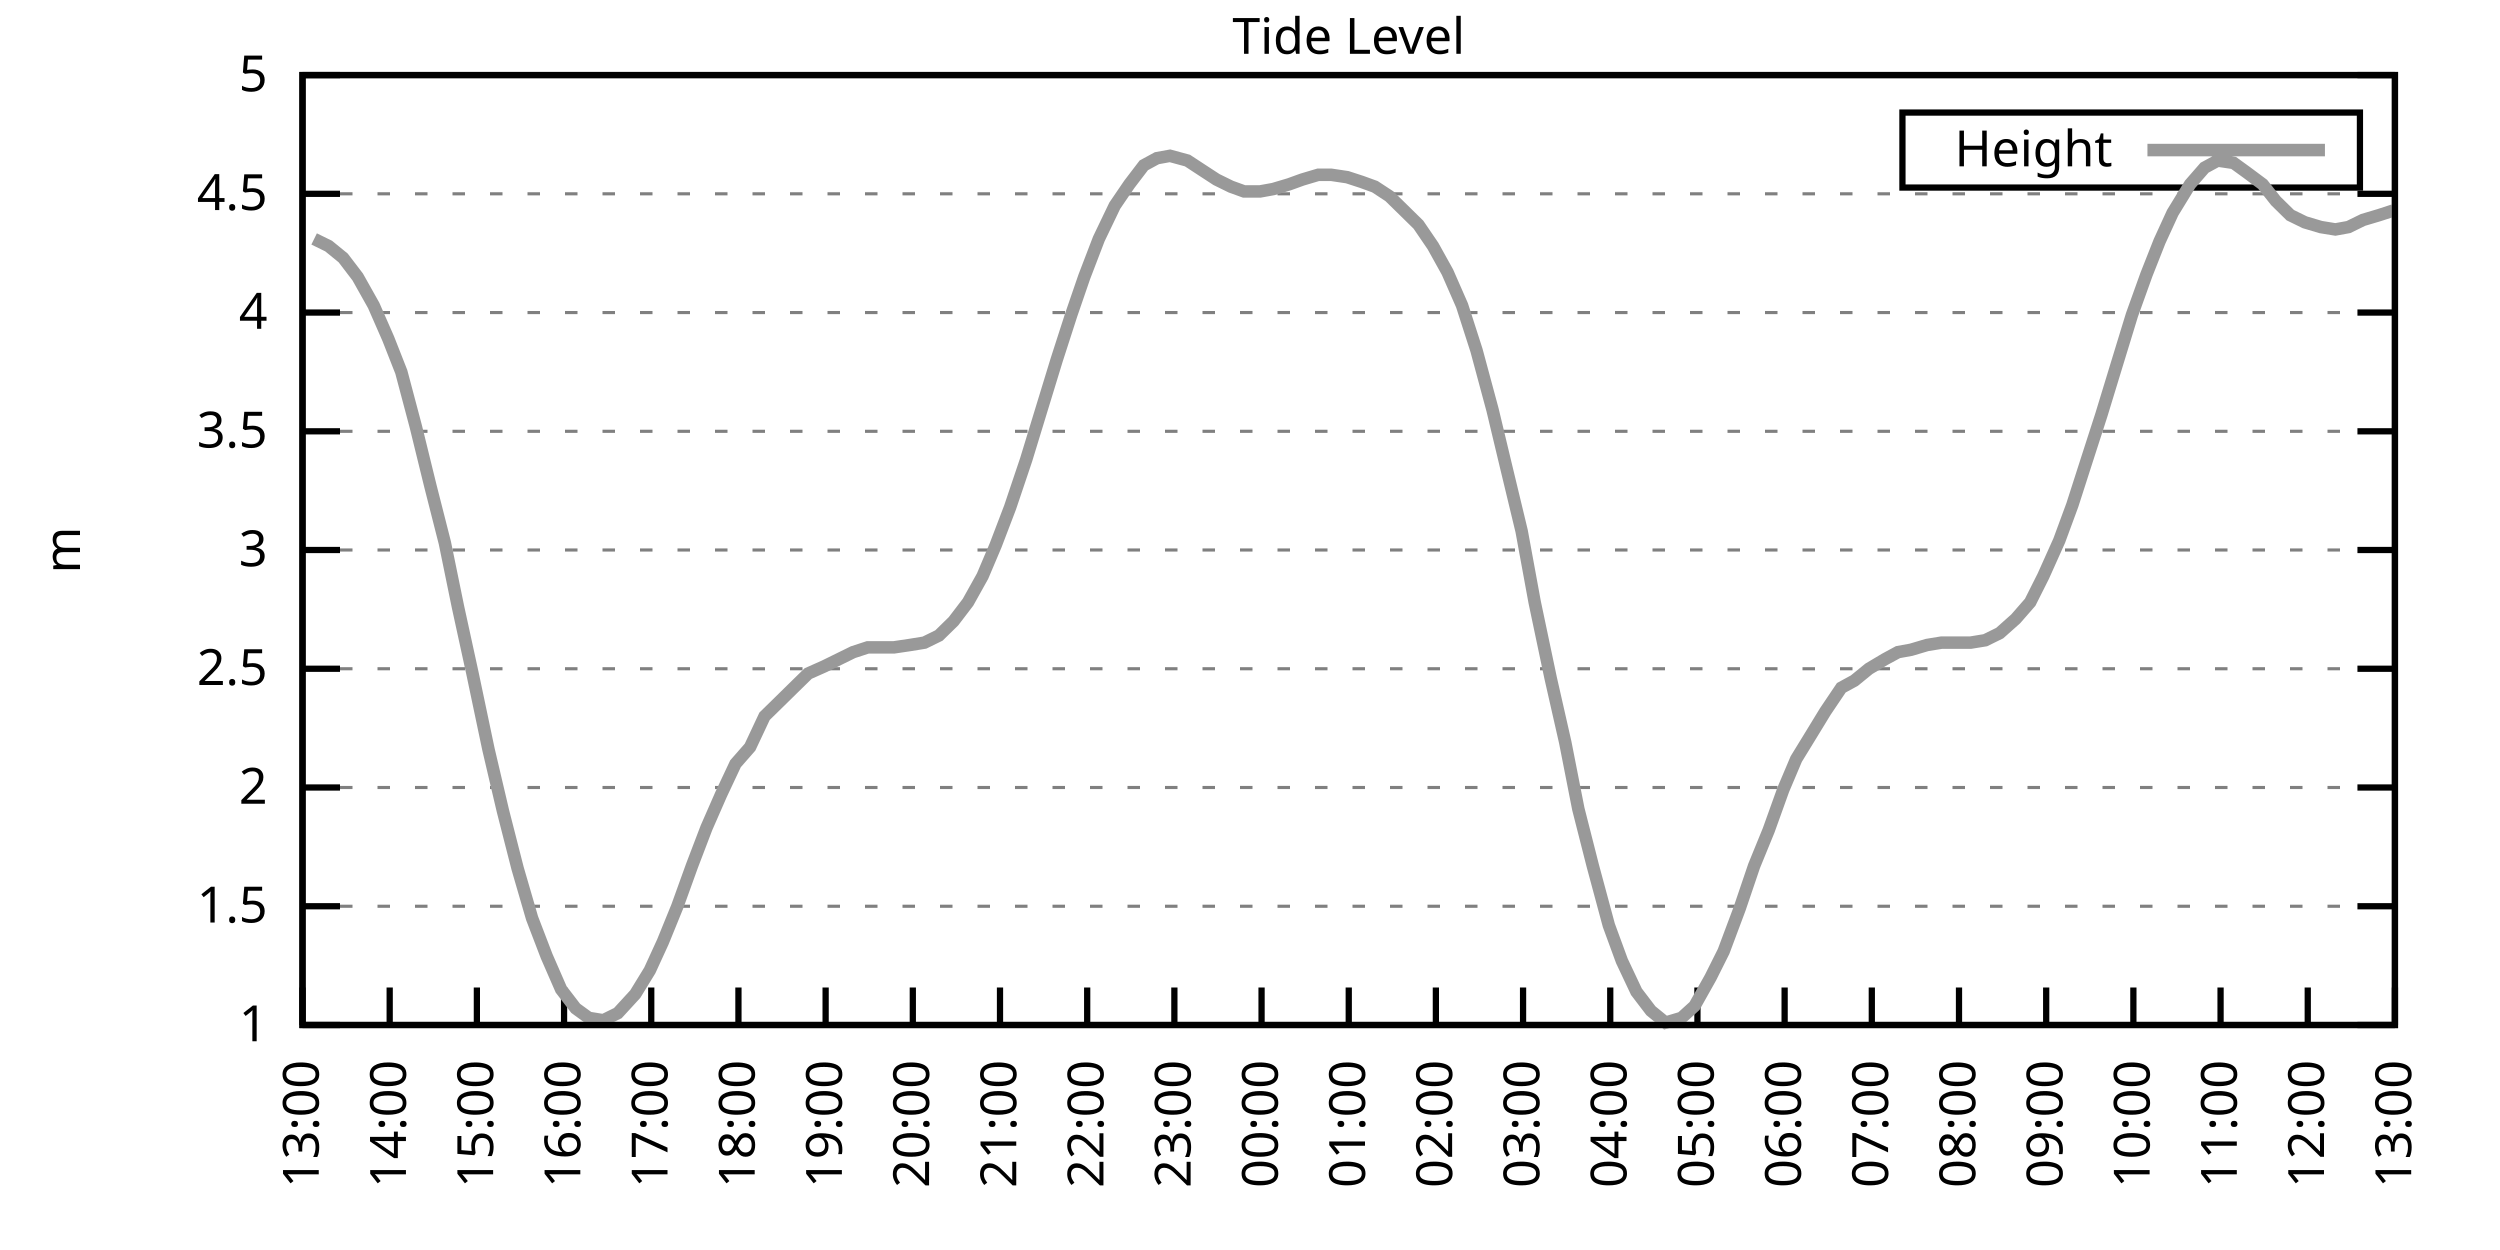
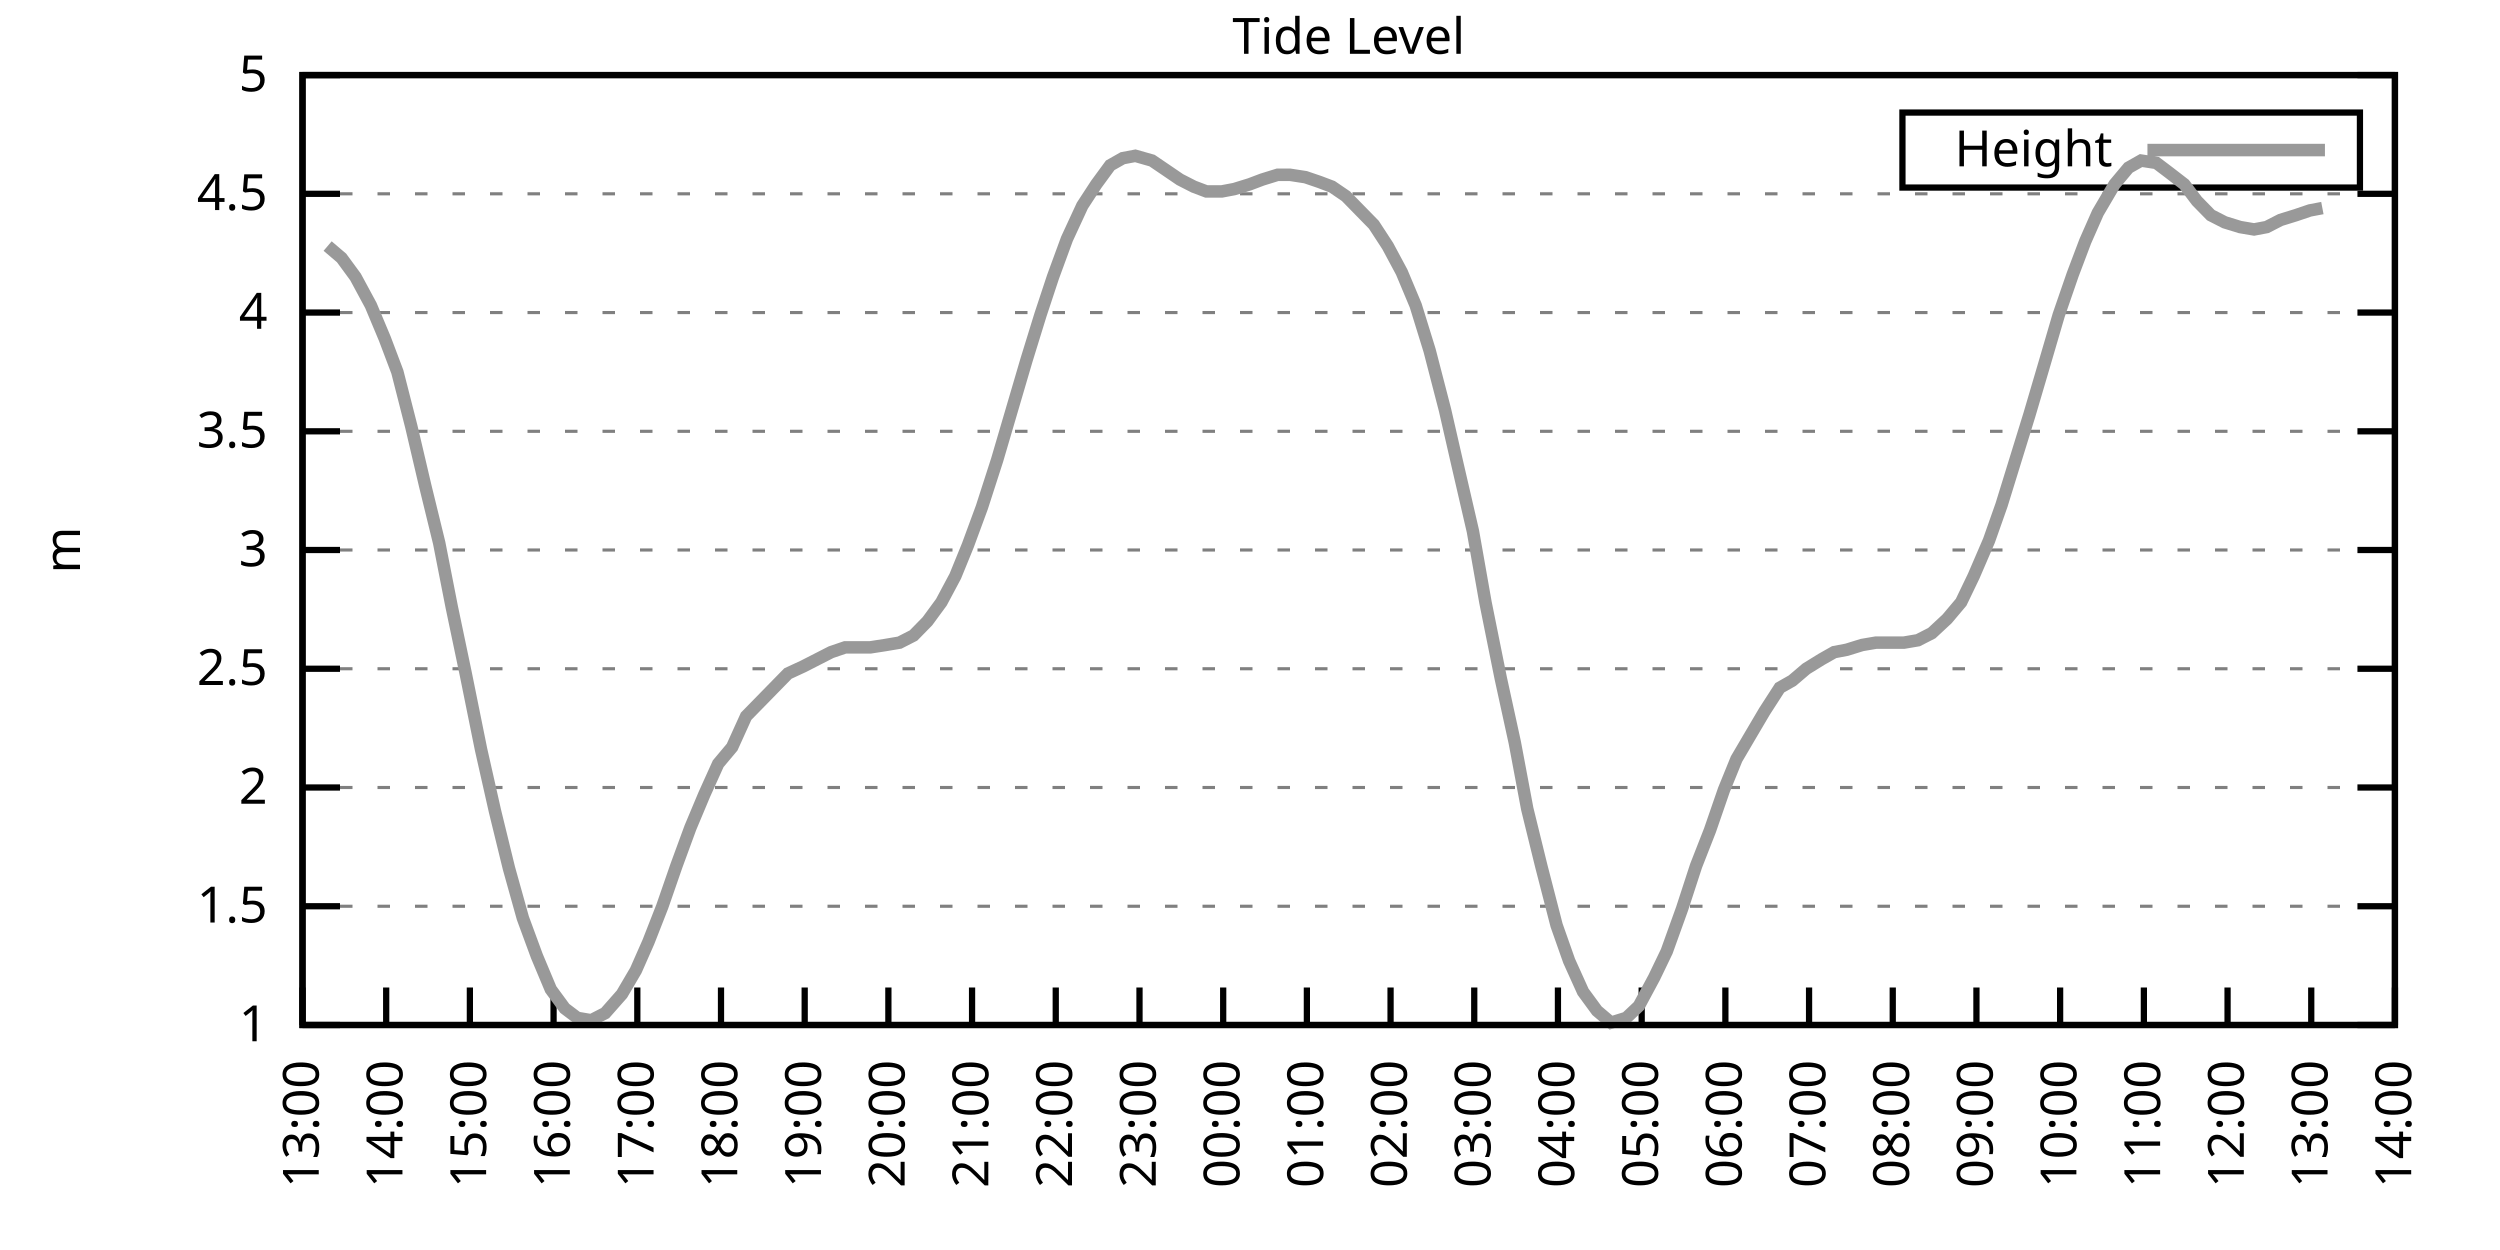
<svg xmlns="http://www.w3.org/2000/svg" xmlns:xlink="http://www.w3.org/1999/xlink" width="400" height="200" viewBox="0 0 400 200">
  <g id="gnuplot_canvas">
    <rect x="0" y="0" width="400" height="200" fill="none" />
    <defs>
      <circle id="gpDot" r="0.5" stroke-width="0.5" stroke="currentColor" />
      <path id="gpPt0" stroke-width="0.333" stroke="currentColor" d="M-1,0 h2 M0,-1 v2" />
      <path id="gpPt1" stroke-width="0.333" stroke="currentColor" d="M-1,-1 L1,1 M1,-1 L-1,1" />
      <path id="gpPt2" stroke-width="0.333" stroke="currentColor" d="M-1,0 L1,0 M0,-1 L0,1 M-1,-1 L1,1 M-1,1 L1,-1" />
      <rect id="gpPt3" stroke-width="0.333" stroke="currentColor" x="-1" y="-1" width="2" height="2" />
      <rect id="gpPt4" stroke-width="0.333" stroke="currentColor" fill="currentColor" x="-1" y="-1" width="2" height="2" />
      <circle id="gpPt5" stroke-width="0.333" stroke="currentColor" cx="0" cy="0" r="1" />
      <use xlink:href="#gpPt5" id="gpPt6" fill="currentColor" stroke="none" />
      <path id="gpPt7" stroke-width="0.333" stroke="currentColor" d="M0,-1.33 L-1.33,0.67 L1.33,0.67 z" />
      <use xlink:href="#gpPt7" id="gpPt8" fill="currentColor" stroke="none" />
      <use xlink:href="#gpPt7" id="gpPt9" stroke="currentColor" transform="rotate(180)" />
      <use xlink:href="#gpPt9" id="gpPt10" fill="currentColor" stroke="none" />
      <use xlink:href="#gpPt3" id="gpPt11" stroke="currentColor" transform="rotate(45)" />
      <use xlink:href="#gpPt11" id="gpPt12" fill="currentColor" stroke="none" />
      <path id="gpPt13" stroke-width="0.333" stroke="currentColor" d="M0,1.330 L1.265,0.411 L0.782,-1.067 L-0.782,-1.076 L-1.265,0.411 z" />
      <use xlink:href="#gpPt13" id="gpPt14" fill="currentColor" stroke="none" />
      <filter id="textbox" filterUnits="objectBoundingBox" x="0" y="0" height="1" width="1">
        <feFlood flood-color="white" flood-opacity="1" result="bgnd" />
        <feComposite in="SourceGraphic" in2="bgnd" operator="atop" />
      </filter>
      <filter id="greybox" filterUnits="objectBoundingBox" x="0" y="0" height="1" width="1">
        <feFlood flood-color="lightgrey" flood-opacity="1" result="grey" />
        <feComposite in="SourceGraphic" in2="grey" operator="atop" />
      </filter>
    </defs>
    <g fill="none" color="white" stroke="currentColor" stroke-width="1.00" stroke-linecap="butt" stroke-linejoin="miter">
</g>
    <g fill="none" color="black" stroke="currentColor" stroke-width="1.00" stroke-linecap="butt" stroke-linejoin="miter">
      <g stroke="none" shape-rendering="crispEdges">
        <polygon fill="rgb(255, 255, 255)" points="48.40,164.00 383.18,164.00 383.18,12.02 48.40,12.02 " />
      </g>
    </g>
    <g fill="none" color="black" stroke="currentColor" stroke-width="1.00" stroke-linecap="butt" stroke-linejoin="miter">
</g>
    <g fill="none" color="black" stroke="black" stroke-width="0.50" stroke-linecap="butt" stroke-linejoin="miter">
</g>
    <g fill="none" color="gray" stroke="currentColor" stroke-width="0.50" stroke-linecap="butt" stroke-linejoin="miter">
      <path stroke="gray" stroke-dasharray="2,4" class="gridline" d="M48.40,164.00 L383.19,164.00  " />
    </g>
    <g fill="none" color="gray" stroke="gray" stroke-width="1.00" stroke-linecap="butt" stroke-linejoin="miter">
</g>
    <g fill="none" color="black" stroke="currentColor" stroke-width="1.00" stroke-linecap="butt" stroke-linejoin="miter">
      <path stroke="black" d="M48.40,164.00 L54.40,164.00 M383.19,164.00 L377.19,164.00  " />
      <g transform="translate(42.80,166.60)" stroke="none" fill="black" font-family="Sans" font-size="8.00" text-anchor="end">
        <text>
          <tspan font-family="Sans"> 1</tspan>
        </text>
      </g>
    </g>
    <g fill="none" color="black" stroke="currentColor" stroke-width="1.00" stroke-linecap="butt" stroke-linejoin="miter">
</g>
    <g fill="none" color="black" stroke="black" stroke-width="0.50" stroke-linecap="butt" stroke-linejoin="miter">
</g>
    <g fill="none" color="gray" stroke="currentColor" stroke-width="0.50" stroke-linecap="butt" stroke-linejoin="miter">
      <path stroke="gray" stroke-dasharray="2,4" class="gridline" d="M48.40,145.00 L383.19,145.00  " />
    </g>
    <g fill="none" color="gray" stroke="gray" stroke-width="1.00" stroke-linecap="butt" stroke-linejoin="miter">
</g>
    <g fill="none" color="black" stroke="currentColor" stroke-width="1.00" stroke-linecap="butt" stroke-linejoin="miter">
      <path stroke="black" d="M48.40,145.00 L54.40,145.00 M383.19,145.00 L377.19,145.00  " />
      <g transform="translate(42.80,147.60)" stroke="none" fill="black" font-family="Sans" font-size="8.00" text-anchor="end">
        <text>
          <tspan font-family="Sans"> 1.5</tspan>
        </text>
      </g>
    </g>
    <g fill="none" color="black" stroke="currentColor" stroke-width="1.00" stroke-linecap="butt" stroke-linejoin="miter">
</g>
    <g fill="none" color="black" stroke="black" stroke-width="0.50" stroke-linecap="butt" stroke-linejoin="miter">
</g>
    <g fill="none" color="gray" stroke="currentColor" stroke-width="0.50" stroke-linecap="butt" stroke-linejoin="miter">
      <path stroke="gray" stroke-dasharray="2,4" class="gridline" d="M48.40,126.00 L383.19,126.00  " />
    </g>
    <g fill="none" color="gray" stroke="gray" stroke-width="1.00" stroke-linecap="butt" stroke-linejoin="miter">
</g>
    <g fill="none" color="black" stroke="currentColor" stroke-width="1.00" stroke-linecap="butt" stroke-linejoin="miter">
      <path stroke="black" d="M48.40,126.00 L54.40,126.00 M383.19,126.00 L377.19,126.00  " />
      <g transform="translate(42.80,128.60)" stroke="none" fill="black" font-family="Sans" font-size="8.00" text-anchor="end">
        <text>
          <tspan font-family="Sans"> 2</tspan>
        </text>
      </g>
    </g>
    <g fill="none" color="black" stroke="currentColor" stroke-width="1.00" stroke-linecap="butt" stroke-linejoin="miter">
</g>
    <g fill="none" color="black" stroke="black" stroke-width="0.50" stroke-linecap="butt" stroke-linejoin="miter">
</g>
    <g fill="none" color="gray" stroke="currentColor" stroke-width="0.50" stroke-linecap="butt" stroke-linejoin="miter">
      <path stroke="gray" stroke-dasharray="2,4" class="gridline" d="M48.40,107.00 L383.19,107.00  " />
    </g>
    <g fill="none" color="gray" stroke="gray" stroke-width="1.00" stroke-linecap="butt" stroke-linejoin="miter">
</g>
    <g fill="none" color="black" stroke="currentColor" stroke-width="1.00" stroke-linecap="butt" stroke-linejoin="miter">
      <path stroke="black" d="M48.40,107.00 L54.40,107.00 M383.19,107.00 L377.19,107.00  " />
      <g transform="translate(42.80,109.60)" stroke="none" fill="black" font-family="Sans" font-size="8.00" text-anchor="end">
        <text>
          <tspan font-family="Sans"> 2.5</tspan>
        </text>
      </g>
    </g>
    <g fill="none" color="black" stroke="currentColor" stroke-width="1.00" stroke-linecap="butt" stroke-linejoin="miter">
</g>
    <g fill="none" color="black" stroke="black" stroke-width="0.50" stroke-linecap="butt" stroke-linejoin="miter">
</g>
    <g fill="none" color="gray" stroke="currentColor" stroke-width="0.50" stroke-linecap="butt" stroke-linejoin="miter">
      <path stroke="gray" stroke-dasharray="2,4" class="gridline" d="M48.40,88.00 L383.19,88.00  " />
    </g>
    <g fill="none" color="gray" stroke="gray" stroke-width="1.00" stroke-linecap="butt" stroke-linejoin="miter">
</g>
    <g fill="none" color="black" stroke="currentColor" stroke-width="1.00" stroke-linecap="butt" stroke-linejoin="miter">
      <path stroke="black" d="M48.40,88.00 L54.40,88.00 M383.19,88.00 L377.19,88.00  " />
      <g transform="translate(42.80,90.60)" stroke="none" fill="black" font-family="Sans" font-size="8.00" text-anchor="end">
        <text>
          <tspan font-family="Sans"> 3</tspan>
        </text>
      </g>
    </g>
    <g fill="none" color="black" stroke="currentColor" stroke-width="1.00" stroke-linecap="butt" stroke-linejoin="miter">
</g>
    <g fill="none" color="black" stroke="black" stroke-width="0.50" stroke-linecap="butt" stroke-linejoin="miter">
</g>
    <g fill="none" color="gray" stroke="currentColor" stroke-width="0.50" stroke-linecap="butt" stroke-linejoin="miter">
      <path stroke="gray" stroke-dasharray="2,4" class="gridline" d="M48.40,69.01 L383.19,69.01  " />
    </g>
    <g fill="none" color="gray" stroke="gray" stroke-width="1.00" stroke-linecap="butt" stroke-linejoin="miter">
</g>
    <g fill="none" color="black" stroke="currentColor" stroke-width="1.00" stroke-linecap="butt" stroke-linejoin="miter">
      <path stroke="black" d="M48.40,69.01 L54.40,69.01 M383.19,69.01 L377.19,69.01  " />
      <g transform="translate(42.80,71.61)" stroke="none" fill="black" font-family="Sans" font-size="8.00" text-anchor="end">
        <text>
          <tspan font-family="Sans"> 3.5</tspan>
        </text>
      </g>
    </g>
    <g fill="none" color="black" stroke="currentColor" stroke-width="1.00" stroke-linecap="butt" stroke-linejoin="miter">
</g>
    <g fill="none" color="black" stroke="black" stroke-width="0.50" stroke-linecap="butt" stroke-linejoin="miter">
</g>
    <g fill="none" color="gray" stroke="currentColor" stroke-width="0.50" stroke-linecap="butt" stroke-linejoin="miter">
      <path stroke="gray" stroke-dasharray="2,4" class="gridline" d="M48.40,50.01 L383.19,50.01  " />
    </g>
    <g fill="none" color="gray" stroke="gray" stroke-width="1.00" stroke-linecap="butt" stroke-linejoin="miter">
</g>
    <g fill="none" color="black" stroke="currentColor" stroke-width="1.00" stroke-linecap="butt" stroke-linejoin="miter">
      <path stroke="black" d="M48.40,50.01 L54.40,50.01 M383.19,50.01 L377.19,50.01  " />
      <g transform="translate(42.80,52.61)" stroke="none" fill="black" font-family="Sans" font-size="8.00" text-anchor="end">
        <text>
          <tspan font-family="Sans"> 4</tspan>
        </text>
      </g>
    </g>
    <g fill="none" color="black" stroke="currentColor" stroke-width="1.00" stroke-linecap="butt" stroke-linejoin="miter">
</g>
    <g fill="none" color="black" stroke="black" stroke-width="0.50" stroke-linecap="butt" stroke-linejoin="miter">
</g>
    <g fill="none" color="gray" stroke="currentColor" stroke-width="0.50" stroke-linecap="butt" stroke-linejoin="miter">
      <path stroke="gray" stroke-dasharray="2,4" class="gridline" d="M48.40,31.01 L383.19,31.01  " />
    </g>
    <g fill="none" color="gray" stroke="gray" stroke-width="1.00" stroke-linecap="butt" stroke-linejoin="miter">
</g>
    <g fill="none" color="black" stroke="currentColor" stroke-width="1.00" stroke-linecap="butt" stroke-linejoin="miter">
      <path stroke="black" d="M48.40,31.01 L54.40,31.01 M383.19,31.01 L377.19,31.01  " />
      <g transform="translate(42.80,33.61)" stroke="none" fill="black" font-family="Sans" font-size="8.00" text-anchor="end">
        <text>
          <tspan font-family="Sans"> 4.5</tspan>
        </text>
      </g>
    </g>
    <g fill="none" color="black" stroke="currentColor" stroke-width="1.00" stroke-linecap="butt" stroke-linejoin="miter">
</g>
    <g fill="none" color="black" stroke="black" stroke-width="0.50" stroke-linecap="butt" stroke-linejoin="miter">
</g>
    <g fill="none" color="gray" stroke="currentColor" stroke-width="0.50" stroke-linecap="butt" stroke-linejoin="miter">
      <path stroke="gray" stroke-dasharray="2,4" class="gridline" d="M48.40,12.01 L383.19,12.01  " />
    </g>
    <g fill="none" color="gray" stroke="gray" stroke-width="1.00" stroke-linecap="butt" stroke-linejoin="miter">
</g>
    <g fill="none" color="black" stroke="currentColor" stroke-width="1.00" stroke-linecap="butt" stroke-linejoin="miter">
      <path stroke="black" d="M48.40,12.01 L54.40,12.01 M383.19,12.01 L377.19,12.01  " />
      <g transform="translate(42.80,14.61)" stroke="none" fill="black" font-family="Sans" font-size="8.00" text-anchor="end">
        <text>
          <tspan font-family="Sans"> 5</tspan>
        </text>
      </g>
    </g>
    <g fill="none" color="black" stroke="currentColor" stroke-width="1.00" stroke-linecap="butt" stroke-linejoin="miter">
      <path stroke="black" d="M48.40,164.00 L48.40,158.00  " />
      <g transform="translate(51.00,169.60) rotate(270.00)" stroke="none" fill="black" font-family="Sans" font-size="8.00" text-anchor="end">
        <text>
          <tspan font-family="Sans">13:00</tspan>
        </text>
      </g>
    </g>
    <g fill="none" color="black" stroke="currentColor" stroke-width="1.00" stroke-linecap="butt" stroke-linejoin="miter">
-       <path stroke="black" d="M62.35,164.00 L62.35,158.00  " />
-       <g transform="translate(64.95,169.60) rotate(270.00)" stroke="none" fill="black" font-family="Sans" font-size="8.00" text-anchor="end">
+       <path stroke="black" d="M61.79,164.00 L61.79,158.00  " />
+       <g transform="translate(64.39,169.60) rotate(270.00)" stroke="none" fill="black" font-family="Sans" font-size="8.00" text-anchor="end">
        <text>
          <tspan font-family="Sans">14:00</tspan>
        </text>
      </g>
    </g>
    <g fill="none" color="black" stroke="currentColor" stroke-width="1.00" stroke-linecap="butt" stroke-linejoin="miter">
-       <path stroke="black" d="M76.30,164.00 L76.30,158.00  " />
-       <g transform="translate(78.90,169.60) rotate(270.00)" stroke="none" fill="black" font-family="Sans" font-size="8.00" text-anchor="end">
+       <path stroke="black" d="M75.18,164.00 L75.18,158.00  " />
+       <g transform="translate(77.78,169.60) rotate(270.00)" stroke="none" fill="black" font-family="Sans" font-size="8.00" text-anchor="end">
        <text>
          <tspan font-family="Sans">15:00</tspan>
        </text>
      </g>
    </g>
    <g fill="none" color="black" stroke="currentColor" stroke-width="1.00" stroke-linecap="butt" stroke-linejoin="miter">
-       <path stroke="black" d="M90.25,164.00 L90.25,158.00  " />
-       <g transform="translate(92.85,169.60) rotate(270.00)" stroke="none" fill="black" font-family="Sans" font-size="8.00" text-anchor="end">
+       <path stroke="black" d="M88.57,164.00 L88.57,158.00  " />
+       <g transform="translate(91.17,169.60) rotate(270.00)" stroke="none" fill="black" font-family="Sans" font-size="8.00" text-anchor="end">
        <text>
          <tspan font-family="Sans">16:00</tspan>
        </text>
      </g>
    </g>
    <g fill="none" color="black" stroke="currentColor" stroke-width="1.00" stroke-linecap="butt" stroke-linejoin="miter">
-       <path stroke="black" d="M104.20,164.00 L104.20,158.00  " />
-       <g transform="translate(106.80,169.60) rotate(270.00)" stroke="none" fill="black" font-family="Sans" font-size="8.00" text-anchor="end">
+       <path stroke="black" d="M101.97,164.00 L101.97,158.00  " />
+       <g transform="translate(104.57,169.60) rotate(270.00)" stroke="none" fill="black" font-family="Sans" font-size="8.00" text-anchor="end">
        <text>
          <tspan font-family="Sans">17:00</tspan>
        </text>
      </g>
    </g>
    <g fill="none" color="black" stroke="currentColor" stroke-width="1.00" stroke-linecap="butt" stroke-linejoin="miter">
-       <path stroke="black" d="M118.15,164.00 L118.15,158.00  " />
-       <g transform="translate(120.75,169.60) rotate(270.00)" stroke="none" fill="black" font-family="Sans" font-size="8.00" text-anchor="end">
+       <path stroke="black" d="M115.36,164.00 L115.36,158.00  " />
+       <g transform="translate(117.96,169.60) rotate(270.00)" stroke="none" fill="black" font-family="Sans" font-size="8.00" text-anchor="end">
        <text>
          <tspan font-family="Sans">18:00</tspan>
        </text>
      </g>
    </g>
    <g fill="none" color="black" stroke="currentColor" stroke-width="1.00" stroke-linecap="butt" stroke-linejoin="miter">
-       <path stroke="black" d="M132.10,164.00 L132.10,158.00  " />
-       <g transform="translate(134.70,169.60) rotate(270.00)" stroke="none" fill="black" font-family="Sans" font-size="8.00" text-anchor="end">
+       <path stroke="black" d="M128.75,164.00 L128.75,158.00  " />
+       <g transform="translate(131.35,169.60) rotate(270.00)" stroke="none" fill="black" font-family="Sans" font-size="8.00" text-anchor="end">
        <text>
          <tspan font-family="Sans">19:00</tspan>
        </text>
      </g>
    </g>
    <g fill="none" color="black" stroke="currentColor" stroke-width="1.00" stroke-linecap="butt" stroke-linejoin="miter">
-       <path stroke="black" d="M146.05,164.00 L146.05,158.00  " />
-       <g transform="translate(148.65,169.60) rotate(270.00)" stroke="none" fill="black" font-family="Sans" font-size="8.00" text-anchor="end">
+       <path stroke="black" d="M142.14,164.00 L142.14,158.00  " />
+       <g transform="translate(144.74,169.60) rotate(270.00)" stroke="none" fill="black" font-family="Sans" font-size="8.00" text-anchor="end">
        <text>
          <tspan font-family="Sans">20:00</tspan>
        </text>
      </g>
    </g>
    <g fill="none" color="black" stroke="currentColor" stroke-width="1.00" stroke-linecap="butt" stroke-linejoin="miter">
-       <path stroke="black" d="M160.00,164.00 L160.00,158.00  " />
-       <g transform="translate(162.60,169.60) rotate(270.00)" stroke="none" fill="black" font-family="Sans" font-size="8.00" text-anchor="end">
+       <path stroke="black" d="M155.53,164.00 L155.53,158.00  " />
+       <g transform="translate(158.13,169.60) rotate(270.00)" stroke="none" fill="black" font-family="Sans" font-size="8.00" text-anchor="end">
        <text>
          <tspan font-family="Sans">21:00</tspan>
        </text>
      </g>
    </g>
    <g fill="none" color="black" stroke="currentColor" stroke-width="1.00" stroke-linecap="butt" stroke-linejoin="miter">
-       <path stroke="black" d="M173.95,164.00 L173.95,158.00  " />
-       <g transform="translate(176.55,169.60) rotate(270.00)" stroke="none" fill="black" font-family="Sans" font-size="8.00" text-anchor="end">
+       <path stroke="black" d="M168.92,164.00 L168.92,158.00  " />
+       <g transform="translate(171.52,169.60) rotate(270.00)" stroke="none" fill="black" font-family="Sans" font-size="8.00" text-anchor="end">
        <text>
          <tspan font-family="Sans">22:00</tspan>
        </text>
      </g>
    </g>
    <g fill="none" color="black" stroke="currentColor" stroke-width="1.00" stroke-linecap="butt" stroke-linejoin="miter">
-       <path stroke="black" d="M187.90,164.00 L187.90,158.00  " />
-       <g transform="translate(190.50,169.60) rotate(270.00)" stroke="none" fill="black" font-family="Sans" font-size="8.00" text-anchor="end">
+       <path stroke="black" d="M182.32,164.00 L182.32,158.00  " />
+       <g transform="translate(184.92,169.60) rotate(270.00)" stroke="none" fill="black" font-family="Sans" font-size="8.00" text-anchor="end">
        <text>
          <tspan font-family="Sans">23:00</tspan>
        </text>
      </g>
    </g>
    <g fill="none" color="black" stroke="currentColor" stroke-width="1.00" stroke-linecap="butt" stroke-linejoin="miter">
-       <path stroke="black" d="M201.85,164.00 L201.85,158.00  " />
-       <g transform="translate(204.45,169.60) rotate(270.00)" stroke="none" fill="black" font-family="Sans" font-size="8.00" text-anchor="end">
+       <path stroke="black" d="M195.71,164.00 L195.71,158.00  " />
+       <g transform="translate(198.31,169.60) rotate(270.00)" stroke="none" fill="black" font-family="Sans" font-size="8.00" text-anchor="end">
        <text>
          <tspan font-family="Sans">00:00</tspan>
        </text>
      </g>
    </g>
    <g fill="none" color="black" stroke="currentColor" stroke-width="1.00" stroke-linecap="butt" stroke-linejoin="miter">
-       <path stroke="black" d="M215.80,164.00 L215.80,158.00  " />
-       <g transform="translate(218.40,169.60) rotate(270.00)" stroke="none" fill="black" font-family="Sans" font-size="8.00" text-anchor="end">
+       <path stroke="black" d="M209.10,164.00 L209.10,158.00  " />
+       <g transform="translate(211.70,169.60) rotate(270.00)" stroke="none" fill="black" font-family="Sans" font-size="8.00" text-anchor="end">
        <text>
          <tspan font-family="Sans">01:00</tspan>
        </text>
      </g>
    </g>
    <g fill="none" color="black" stroke="currentColor" stroke-width="1.00" stroke-linecap="butt" stroke-linejoin="miter">
-       <path stroke="black" d="M229.74,164.00 L229.74,158.00  " />
-       <g transform="translate(232.34,169.60) rotate(270.00)" stroke="none" fill="black" font-family="Sans" font-size="8.00" text-anchor="end">
+       <path stroke="black" d="M222.49,164.00 L222.49,158.00  " />
+       <g transform="translate(225.09,169.60) rotate(270.00)" stroke="none" fill="black" font-family="Sans" font-size="8.00" text-anchor="end">
        <text>
          <tspan font-family="Sans">02:00</tspan>
        </text>
      </g>
    </g>
    <g fill="none" color="black" stroke="currentColor" stroke-width="1.00" stroke-linecap="butt" stroke-linejoin="miter">
-       <path stroke="black" d="M243.69,164.00 L243.69,158.00  " />
-       <g transform="translate(246.29,169.60) rotate(270.00)" stroke="none" fill="black" font-family="Sans" font-size="8.00" text-anchor="end">
+       <path stroke="black" d="M235.88,164.00 L235.88,158.00  " />
+       <g transform="translate(238.48,169.60) rotate(270.00)" stroke="none" fill="black" font-family="Sans" font-size="8.00" text-anchor="end">
        <text>
          <tspan font-family="Sans">03:00</tspan>
        </text>
      </g>
    </g>
    <g fill="none" color="black" stroke="currentColor" stroke-width="1.00" stroke-linecap="butt" stroke-linejoin="miter">
-       <path stroke="black" d="M257.64,164.00 L257.64,158.00  " />
-       <g transform="translate(260.24,169.60) rotate(270.00)" stroke="none" fill="black" font-family="Sans" font-size="8.00" text-anchor="end">
+       <path stroke="black" d="M249.27,164.00 L249.27,158.00  " />
+       <g transform="translate(251.87,169.60) rotate(270.00)" stroke="none" fill="black" font-family="Sans" font-size="8.00" text-anchor="end">
        <text>
          <tspan font-family="Sans">04:00</tspan>
        </text>
      </g>
    </g>
    <g fill="none" color="black" stroke="currentColor" stroke-width="1.00" stroke-linecap="butt" stroke-linejoin="miter">
-       <path stroke="black" d="M271.59,164.00 L271.59,158.00  " />
-       <g transform="translate(274.19,169.60) rotate(270.00)" stroke="none" fill="black" font-family="Sans" font-size="8.00" text-anchor="end">
+       <path stroke="black" d="M262.67,164.00 L262.67,158.00  " />
+       <g transform="translate(265.27,169.60) rotate(270.00)" stroke="none" fill="black" font-family="Sans" font-size="8.00" text-anchor="end">
        <text>
          <tspan font-family="Sans">05:00</tspan>
        </text>
      </g>
    </g>
    <g fill="none" color="black" stroke="currentColor" stroke-width="1.00" stroke-linecap="butt" stroke-linejoin="miter">
-       <path stroke="black" d="M285.54,164.00 L285.54,158.00  " />
-       <g transform="translate(288.14,169.60) rotate(270.00)" stroke="none" fill="black" font-family="Sans" font-size="8.00" text-anchor="end">
+       <path stroke="black" d="M276.06,164.00 L276.06,158.00  " />
+       <g transform="translate(278.66,169.60) rotate(270.00)" stroke="none" fill="black" font-family="Sans" font-size="8.00" text-anchor="end">
        <text>
          <tspan font-family="Sans">06:00</tspan>
        </text>
      </g>
    </g>
    <g fill="none" color="black" stroke="currentColor" stroke-width="1.00" stroke-linecap="butt" stroke-linejoin="miter">
-       <path stroke="black" d="M299.49,164.00 L299.49,158.00  " />
-       <g transform="translate(302.09,169.60) rotate(270.00)" stroke="none" fill="black" font-family="Sans" font-size="8.00" text-anchor="end">
+       <path stroke="black" d="M289.45,164.00 L289.45,158.00  " />
+       <g transform="translate(292.05,169.60) rotate(270.00)" stroke="none" fill="black" font-family="Sans" font-size="8.00" text-anchor="end">
        <text>
          <tspan font-family="Sans">07:00</tspan>
        </text>
      </g>
    </g>
    <g fill="none" color="black" stroke="currentColor" stroke-width="1.00" stroke-linecap="butt" stroke-linejoin="miter">
-       <path stroke="black" d="M313.44,164.00 L313.44,158.00  " />
-       <g transform="translate(316.04,169.60) rotate(270.00)" stroke="none" fill="black" font-family="Sans" font-size="8.00" text-anchor="end">
+       <path stroke="black" d="M302.84,164.00 L302.84,158.00  " />
+       <g transform="translate(305.44,169.60) rotate(270.00)" stroke="none" fill="black" font-family="Sans" font-size="8.00" text-anchor="end">
        <text>
          <tspan font-family="Sans">08:00</tspan>
        </text>
      </g>
    </g>
    <g fill="none" color="black" stroke="currentColor" stroke-width="1.00" stroke-linecap="butt" stroke-linejoin="miter">
-       <path stroke="black" d="M327.39,164.00 L327.39,158.00  " />
-       <g transform="translate(329.99,169.60) rotate(270.00)" stroke="none" fill="black" font-family="Sans" font-size="8.00" text-anchor="end">
+       <path stroke="black" d="M316.23,164.00 L316.23,158.00  " />
+       <g transform="translate(318.83,169.60) rotate(270.00)" stroke="none" fill="black" font-family="Sans" font-size="8.00" text-anchor="end">
        <text>
          <tspan font-family="Sans">09:00</tspan>
        </text>
      </g>
    </g>
    <g fill="none" color="black" stroke="currentColor" stroke-width="1.00" stroke-linecap="butt" stroke-linejoin="miter">
-       <path stroke="black" d="M341.34,164.00 L341.34,158.00  " />
-       <g transform="translate(343.94,169.60) rotate(270.00)" stroke="none" fill="black" font-family="Sans" font-size="8.00" text-anchor="end">
+       <path stroke="black" d="M329.62,164.00 L329.62,158.00  " />
+       <g transform="translate(332.22,169.60) rotate(270.00)" stroke="none" fill="black" font-family="Sans" font-size="8.00" text-anchor="end">
        <text>
          <tspan font-family="Sans">10:00</tspan>
        </text>
      </g>
    </g>
    <g fill="none" color="black" stroke="currentColor" stroke-width="1.00" stroke-linecap="butt" stroke-linejoin="miter">
-       <path stroke="black" d="M355.29,164.00 L355.29,158.00  " />
-       <g transform="translate(357.89,169.60) rotate(270.00)" stroke="none" fill="black" font-family="Sans" font-size="8.00" text-anchor="end">
+       <path stroke="black" d="M343.02,164.00 L343.02,158.00  " />
+       <g transform="translate(345.62,169.60) rotate(270.00)" stroke="none" fill="black" font-family="Sans" font-size="8.00" text-anchor="end">
        <text>
          <tspan font-family="Sans">11:00</tspan>
        </text>
      </g>
    </g>
    <g fill="none" color="black" stroke="currentColor" stroke-width="1.00" stroke-linecap="butt" stroke-linejoin="miter">
-       <path stroke="black" d="M369.24,164.00 L369.24,158.00  " />
-       <g transform="translate(371.84,169.60) rotate(270.00)" stroke="none" fill="black" font-family="Sans" font-size="8.00" text-anchor="end">
+       <path stroke="black" d="M356.41,164.00 L356.41,158.00  " />
+       <g transform="translate(359.01,169.60) rotate(270.00)" stroke="none" fill="black" font-family="Sans" font-size="8.00" text-anchor="end">
        <text>
          <tspan font-family="Sans">12:00</tspan>
+         </text>
+       </g>
+     </g>
+     <g fill="none" color="black" stroke="currentColor" stroke-width="1.00" stroke-linecap="butt" stroke-linejoin="miter">
+       <path stroke="black" d="M369.80,164.00 L369.80,158.00  " />
+       <g transform="translate(372.40,169.60) rotate(270.00)" stroke="none" fill="black" font-family="Sans" font-size="8.00" text-anchor="end">
+         <text>
+           <tspan font-family="Sans">13:00</tspan>
        </text>
      </g>
    </g>
    <g fill="none" color="black" stroke="currentColor" stroke-width="1.00" stroke-linecap="butt" stroke-linejoin="miter">
      <path stroke="black" d="M383.19,164.00 L383.19,158.00  " />
      <g transform="translate(385.79,169.60) rotate(270.00)" stroke="none" fill="black" font-family="Sans" font-size="8.00" text-anchor="end">
        <text>
-           <tspan font-family="Sans">13:00</tspan>
+           <tspan font-family="Sans">14:00</tspan>
        </text>
      </g>
    </g>
    <g fill="none" color="black" stroke="currentColor" stroke-width="1.00" stroke-linecap="butt" stroke-linejoin="miter">
</g>
    <g fill="none" color="black" stroke="currentColor" stroke-width="1.00" stroke-linecap="butt" stroke-linejoin="miter">
      <path stroke="black" d="M48.40,12.01 L48.40,164.00 L383.19,164.00 L383.19,12.01 L48.40,12.01 Z  " />
    </g>
    <g fill="none" color="black" stroke="currentColor" stroke-width="1.00" stroke-linecap="butt" stroke-linejoin="miter">
</g>
    <g fill="none" color="black" stroke="currentColor" stroke-width="1.00" stroke-linecap="butt" stroke-linejoin="miter">
      <path stroke="black" d="M304.39,30.01 L304.39,18.01 L377.59,18.01 L377.59,30.01 L304.39,30.01 Z  " />
    </g>
    <g id="Tide_level_plot_1">
      <g fill="none" color="white" stroke="black" stroke-width="2.00" stroke-linecap="butt" stroke-linejoin="miter">
</g>
      <g fill="none" color="black" stroke="currentColor" stroke-width="2.00" stroke-linecap="butt" stroke-linejoin="miter">
        <g transform="translate(337.99,26.61)" stroke="none" fill="black" font-family="Sans" font-size="8.00" text-anchor="end">
          <text>
            <tspan font-family="Sans">Height</tspan>
          </text>
        </g>
      </g>
      <g fill="none" color="black" stroke="currentColor" stroke-width="2.00" stroke-linecap="butt" stroke-linejoin="miter">
-         <path stroke="rgb(153, 153, 153)" d="M343.59,24.01 L371.99,24.01 M50.26,38.23 L52.58,39.37 L54.91,41.27 L57.23,44.31 L59.79,48.87 L62.12,54.19   L64.21,59.51 L66.53,68.25 L68.86,77.75 L71.18,86.87 L73.28,97.12 L75.60,107.76 L78.16,119.92 L80.48,129.80   L82.81,138.92 L85.13,146.90 L87.46,152.98 L89.78,158.30 L92.11,161.34 L94.20,162.86 L96.53,163.24 L98.85,162.10   L101.64,159.06 L103.97,155.26 L106.06,150.70 L108.38,145.00 L110.71,138.54 L113.03,132.46 L115.36,127.14 L117.68,122.20   L120.01,119.54 L122.33,114.60 L124.66,112.32 L126.98,110.04 L129.31,107.76 L131.87,106.62 L134.19,105.48 L136.51,104.34   L138.84,103.58 L141.16,103.58 L143.02,103.58 L145.58,103.20 L147.91,102.82 L150.23,101.68 L152.56,99.40 L154.88,96.36   L157.21,92.18 L159.30,87.25 L161.62,81.17 L164.18,73.57 L166.27,66.73 L169.06,57.61 L171.39,50.39 L173.48,44.31   L175.81,38.23 L178.36,32.91 L180.69,29.49 L183.01,26.45 L185.11,25.31 L187.20,24.93 L189.99,25.69 L192.31,27.21   L194.64,28.73 L196.96,29.87 L199.06,30.63 L201.61,30.63 L203.71,30.25 L206.26,29.49 L208.36,28.73 L210.91,27.97   L213.01,27.97 L215.56,28.35 L217.89,29.11 L219.98,29.87 L222.30,31.39 L224.63,33.67 L226.95,35.95 L229.28,39.37   L231.60,43.55 L233.93,48.87 L236.25,56.09 L238.81,65.59 L240.90,74.33 L243.46,84.97 L245.55,96.36 L248.11,108.52   L250.44,118.78 L252.53,129.42 L254.85,138.54 L257.41,148.04 L259.50,153.74 L261.83,158.68 L264.15,161.72 L266.48,163.62   L269.04,162.86 L271.13,160.96 L273.69,156.40 L275.78,152.22 L278.34,145.38 L280.66,138.54 L282.99,132.84 L285.31,126.38   L287.40,121.44 L289.73,117.64 L292.05,113.84 L294.61,110.04 L296.70,108.90 L299.03,107.00 L301.58,105.48 L303.68,104.34   L305.77,103.96 L308.33,103.20 L310.65,102.82 L312.98,102.82 L315.30,102.82 L317.63,102.44 L319.95,101.30 L322.51,99.02   L324.83,96.36 L326.93,92.18 L329.48,86.49 L331.58,80.79 L333.90,73.57 L336.23,66.35 L338.55,58.75 L341.11,50.39   L343.43,43.93 L345.53,38.61 L347.62,34.05 L350.41,29.49 L352.73,26.83 L354.83,25.69 L357.38,26.07 L359.48,27.59   L362.03,29.49 L364.13,32.15 L366.45,34.43 L368.78,35.57 L371.33,36.33 L373.66,36.71 L375.75,36.33 L378.08,35.19   L380.63,34.43 L382.96,33.67  " />
+         <path stroke="rgb(153, 153, 153)" d="M343.59,24.01 L371.99,24.01 M52.42,39.37 L54.65,41.27 L56.88,44.31 L59.34,48.87 L61.57,54.19 L63.58,59.51   L65.81,68.25 L68.04,77.75 L70.27,86.87 L72.28,97.12 L74.51,107.76 L76.97,119.92 L79.20,129.80 L81.43,138.92   L83.66,146.90 L85.90,152.98 L88.13,158.30 L90.36,161.34 L92.37,162.86 L94.60,163.24 L96.83,162.10 L99.51,159.06   L101.74,155.26 L103.75,150.70 L105.98,145.00 L108.22,138.54 L110.45,132.46 L112.68,127.14 L114.91,122.20 L117.14,119.54   L119.38,114.60 L121.61,112.32 L123.84,110.04 L126.07,107.76 L128.53,106.62 L130.76,105.48 L132.99,104.34 L135.22,103.58   L137.45,103.58 L139.24,103.58 L141.69,103.20 L143.93,102.82 L146.16,101.68 L148.39,99.40 L150.62,96.36 L152.85,92.18   L154.86,87.25 L157.10,81.17 L159.55,73.57 L161.56,66.73 L164.24,57.61 L166.47,50.39 L168.48,44.31 L170.71,38.23   L173.17,32.91 L175.40,29.49 L177.63,26.45 L179.64,25.31 L181.65,24.93 L184.32,25.69 L186.56,27.21 L188.79,28.73   L191.02,29.87 L193.03,30.63 L195.48,30.63 L197.49,30.25 L199.95,29.49 L201.96,28.73 L204.41,27.97 L206.42,27.97   L208.88,28.35 L211.11,29.11 L213.12,29.87 L215.35,31.39 L217.58,33.67 L219.81,35.95 L222.04,39.37 L224.28,43.55   L226.51,48.87 L228.74,56.09 L231.20,65.59 L233.20,74.33 L235.66,84.97 L237.67,96.36 L240.12,108.52 L242.36,118.78   L244.36,129.42 L246.60,138.54 L249.05,148.04 L251.06,153.74 L253.29,158.68 L255.52,161.72 L257.76,163.62 L260.21,162.86   L262.22,160.96 L264.67,156.40 L266.68,152.22 L269.14,145.38 L271.37,138.54 L273.60,132.84 L275.83,126.38 L277.84,121.44   L280.07,117.64 L282.31,113.84 L284.76,110.04 L286.77,108.90 L289.00,107.00 L291.46,105.48 L293.47,104.34 L295.48,103.96   L297.93,103.20 L300.16,102.82 L302.39,102.82 L304.63,102.82 L306.86,102.44 L309.09,101.30 L311.54,99.02 L313.78,96.36   L315.79,92.18 L318.24,86.49 L320.25,80.79 L322.48,73.57 L324.71,66.35 L326.95,58.75 L329.40,50.39 L331.63,43.93   L333.64,38.61 L335.65,34.05 L338.33,29.49 L340.56,26.83 L342.57,25.69 L345.02,26.07 L347.03,27.59 L349.49,29.49   L351.50,32.15 L353.73,34.43 L355.96,35.57 L358.42,36.33 L360.65,36.71 L362.66,36.33 L364.89,35.19 L367.34,34.43   L369.58,33.67 L371.58,33.29  " />
      </g>
    </g>
    <g fill="none" color="black" stroke="currentColor" stroke-width="2.00" stroke-linecap="butt" stroke-linejoin="miter">
</g>
    <g fill="none" color="black" stroke="black" stroke-width="1.00" stroke-linecap="butt" stroke-linejoin="miter">
</g>
    <g fill="none" color="black" stroke="currentColor" stroke-width="1.00" stroke-linecap="butt" stroke-linejoin="miter">
      <path stroke="black" d="M48.40,12.01 L48.40,164.00 L383.19,164.00 L383.19,12.01 L48.40,12.01 Z  " />
      <g transform="translate(12.80,88.01) rotate(270.00)" stroke="none" fill="black" font-family="Sans" font-size="8.00" text-anchor="middle">
        <text>
          <tspan font-family="Sans">m</tspan>
        </text>
      </g>
    </g>
    <g fill="none" color="black" stroke="currentColor" stroke-width="1.00" stroke-linecap="butt" stroke-linejoin="miter">
</g>
    <g fill="none" color="black" stroke="currentColor" stroke-width="1.00" stroke-linecap="butt" stroke-linejoin="miter">
      <g transform="translate(215.79,8.61)" stroke="none" fill="black" font-family="Sans" font-size="8.00" text-anchor="middle">
        <text>
          <tspan font-family="Sans">Tide Level</tspan>
        </text>
      </g>
    </g>
    <g fill="none" color="black" stroke="currentColor" stroke-width="1.00" stroke-linecap="butt" stroke-linejoin="miter">
</g>
  </g>
</svg>
